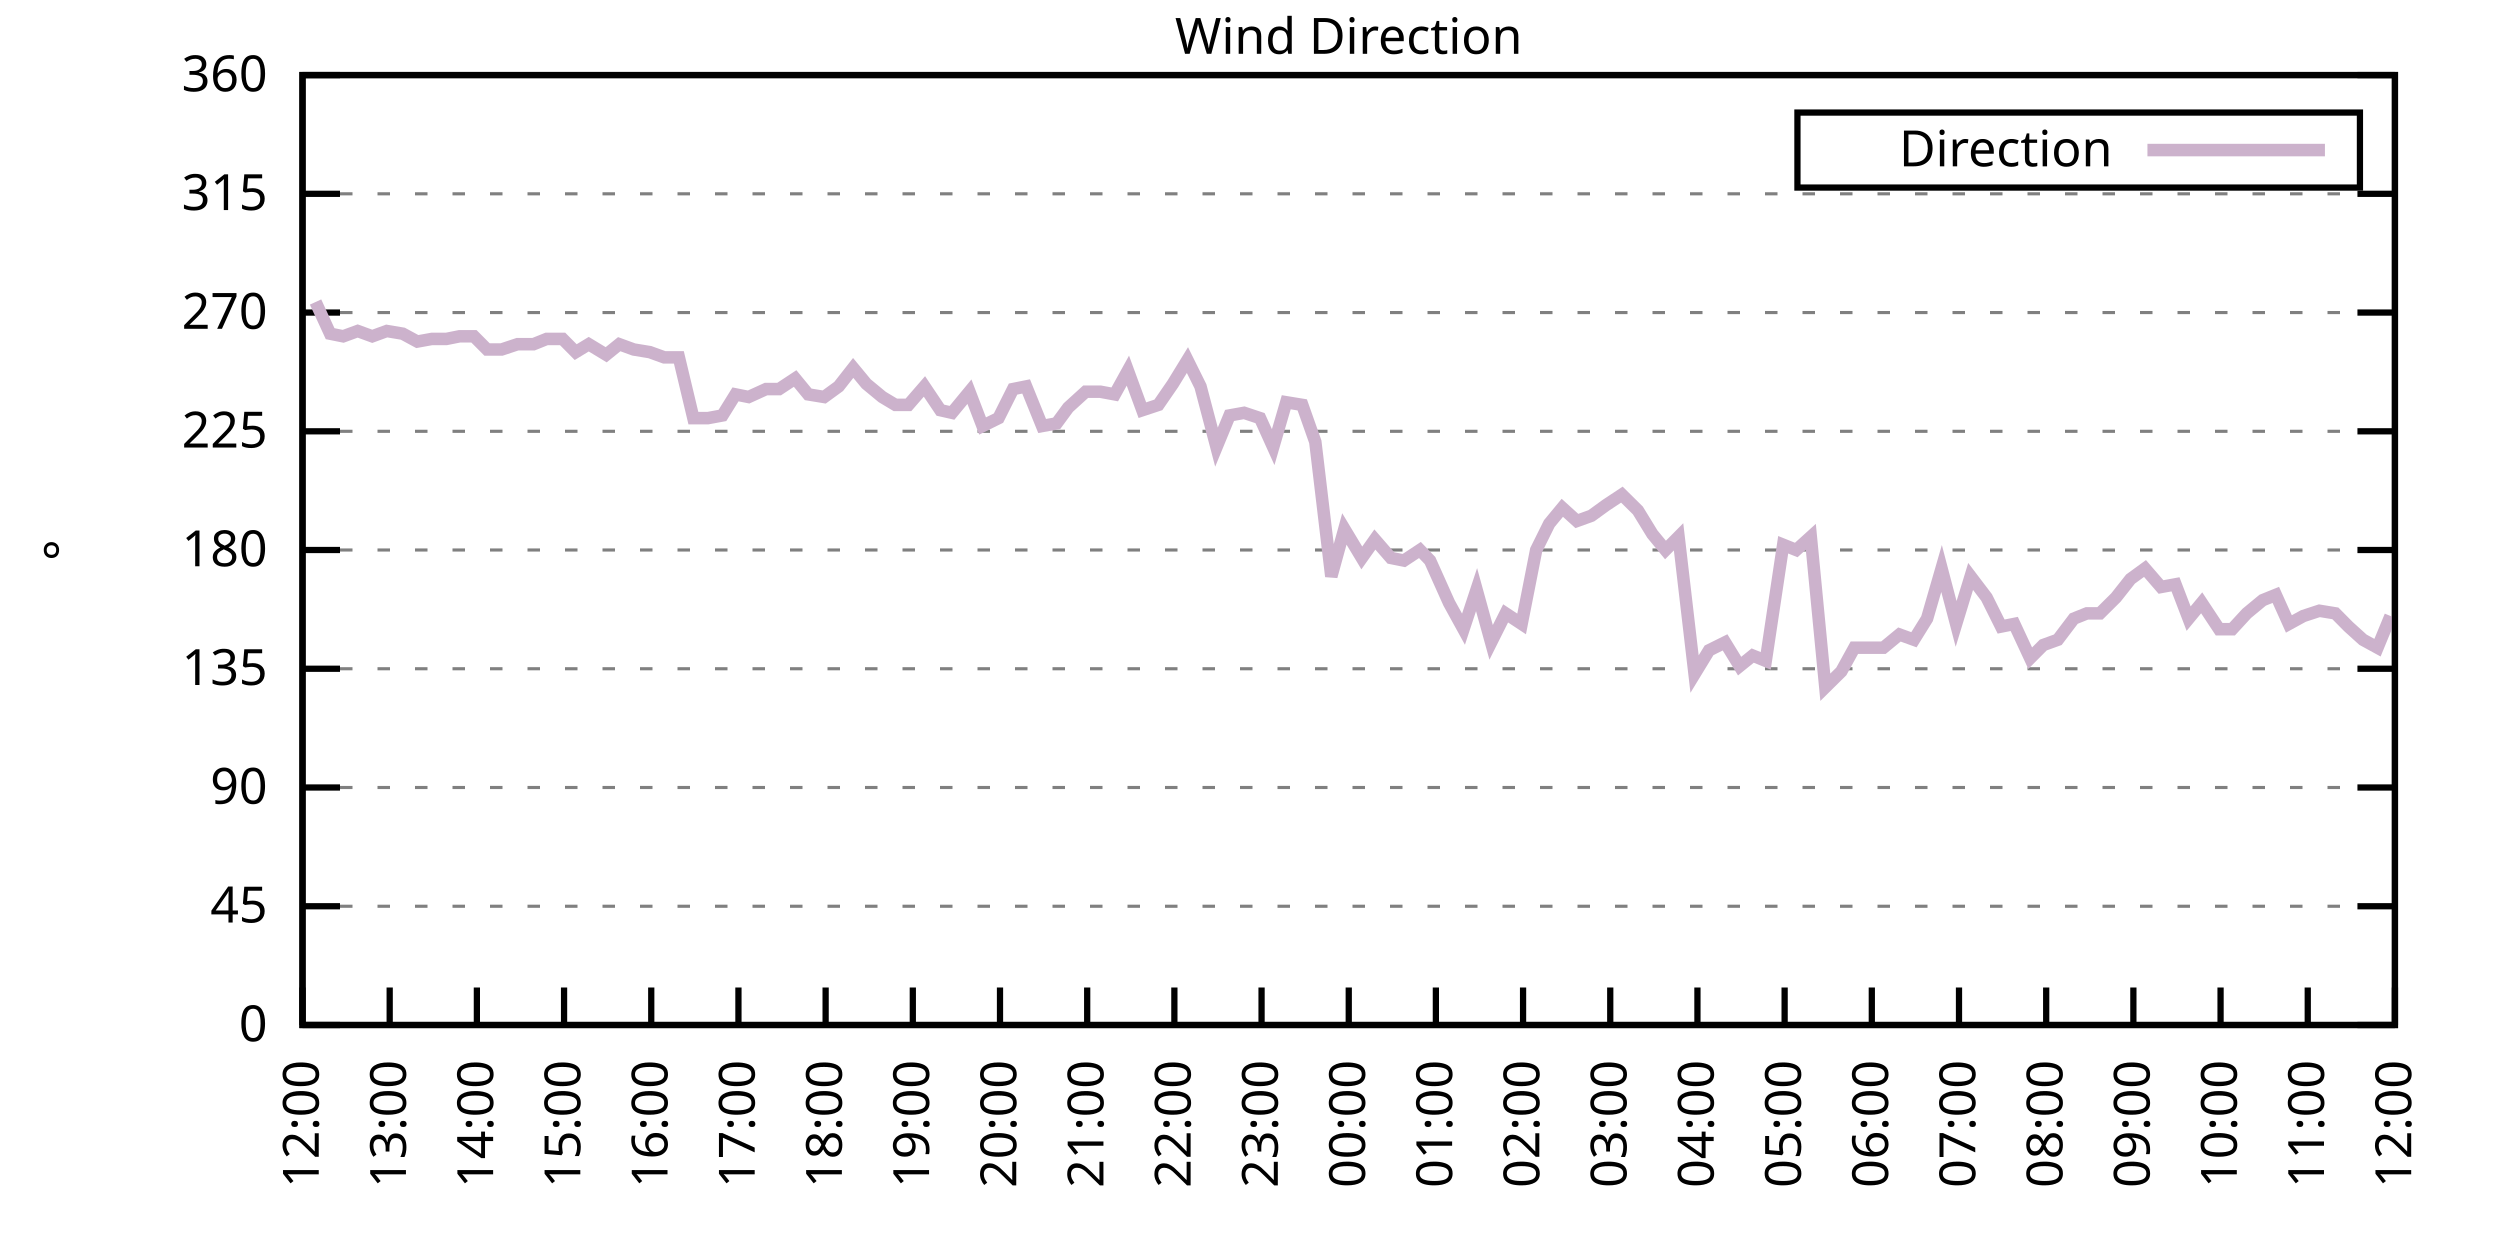
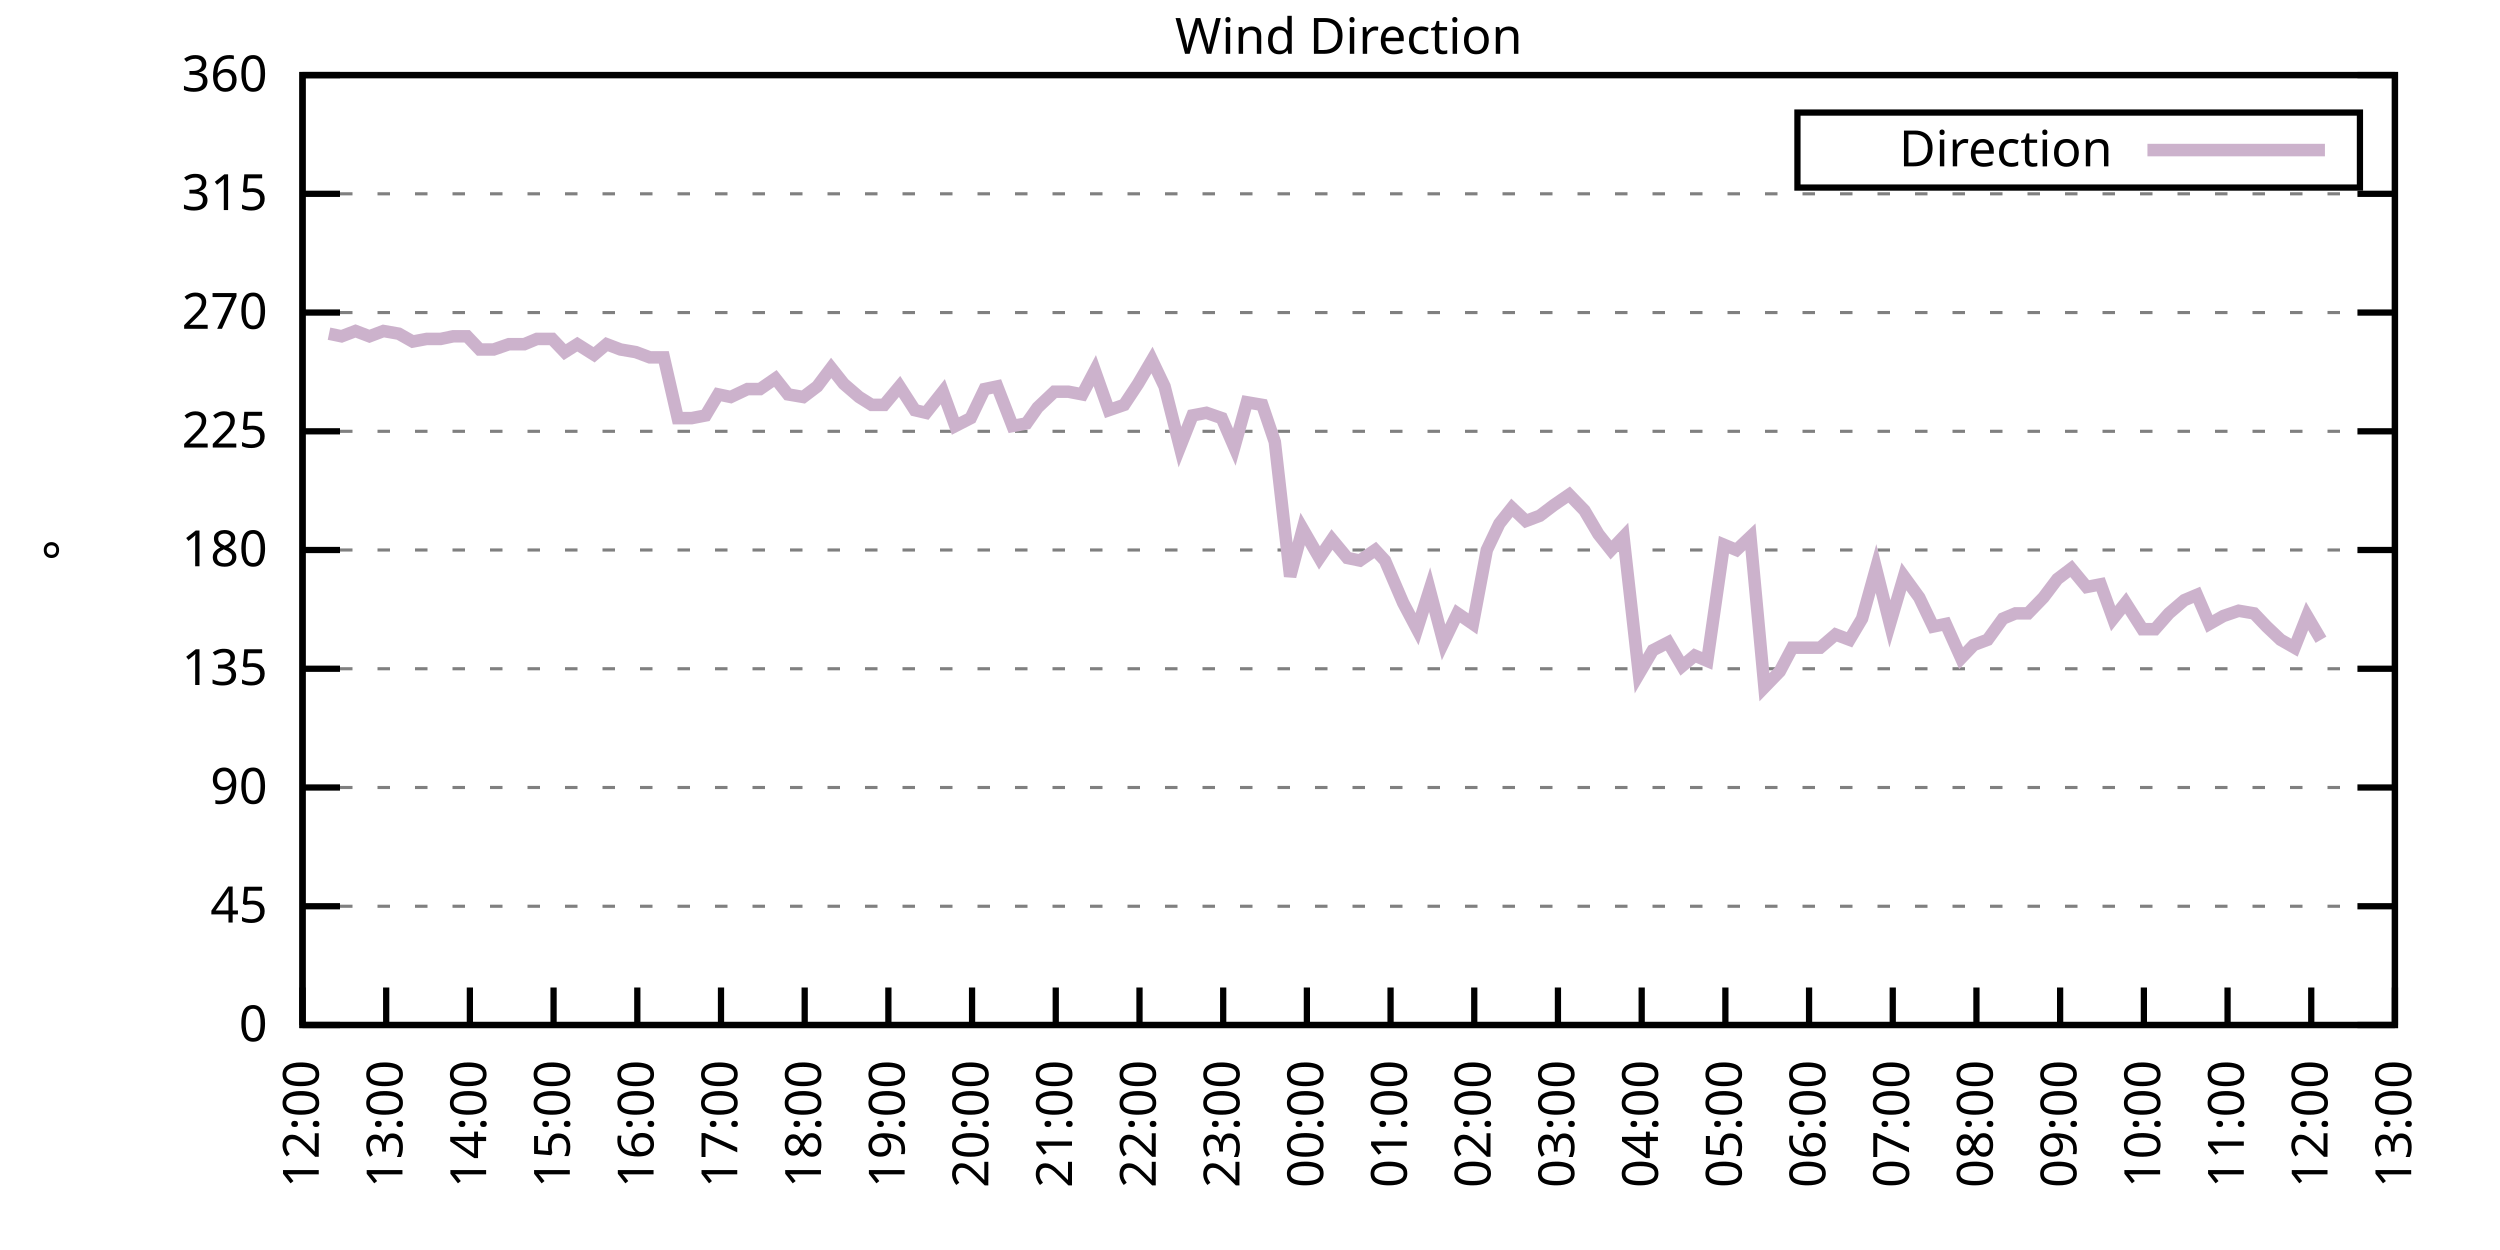
<svg xmlns="http://www.w3.org/2000/svg" xmlns:xlink="http://www.w3.org/1999/xlink" width="400" height="200" viewBox="0 0 400 200">
  <g id="gnuplot_canvas">
    <rect x="0" y="0" width="400" height="200" fill="none" />
    <defs>
      <circle id="gpDot" r="0.5" stroke-width="0.5" stroke="currentColor" />
      <path id="gpPt0" stroke-width="0.333" stroke="currentColor" d="M-1,0 h2 M0,-1 v2" />
      <path id="gpPt1" stroke-width="0.333" stroke="currentColor" d="M-1,-1 L1,1 M1,-1 L-1,1" />
      <path id="gpPt2" stroke-width="0.333" stroke="currentColor" d="M-1,0 L1,0 M0,-1 L0,1 M-1,-1 L1,1 M-1,1 L1,-1" />
      <rect id="gpPt3" stroke-width="0.333" stroke="currentColor" x="-1" y="-1" width="2" height="2" />
      <rect id="gpPt4" stroke-width="0.333" stroke="currentColor" fill="currentColor" x="-1" y="-1" width="2" height="2" />
      <circle id="gpPt5" stroke-width="0.333" stroke="currentColor" cx="0" cy="0" r="1" />
      <use xlink:href="#gpPt5" id="gpPt6" fill="currentColor" stroke="none" />
      <path id="gpPt7" stroke-width="0.333" stroke="currentColor" d="M0,-1.33 L-1.33,0.67 L1.33,0.67 z" />
      <use xlink:href="#gpPt7" id="gpPt8" fill="currentColor" stroke="none" />
      <use xlink:href="#gpPt7" id="gpPt9" stroke="currentColor" transform="rotate(180)" />
      <use xlink:href="#gpPt9" id="gpPt10" fill="currentColor" stroke="none" />
      <use xlink:href="#gpPt3" id="gpPt11" stroke="currentColor" transform="rotate(45)" />
      <use xlink:href="#gpPt11" id="gpPt12" fill="currentColor" stroke="none" />
      <path id="gpPt13" stroke-width="0.333" stroke="currentColor" d="M0,1.330 L1.265,0.411 L0.782,-1.067 L-0.782,-1.076 L-1.265,0.411 z" />
      <use xlink:href="#gpPt13" id="gpPt14" fill="currentColor" stroke="none" />
      <filter id="textbox" filterUnits="objectBoundingBox" x="0" y="0" height="1" width="1">
        <feFlood flood-color="white" flood-opacity="1" result="bgnd" />
        <feComposite in="SourceGraphic" in2="bgnd" operator="atop" />
      </filter>
      <filter id="greybox" filterUnits="objectBoundingBox" x="0" y="0" height="1" width="1">
        <feFlood flood-color="lightgrey" flood-opacity="1" result="grey" />
        <feComposite in="SourceGraphic" in2="grey" operator="atop" />
      </filter>
    </defs>
    <g fill="none" color="white" stroke="currentColor" stroke-width="1.00" stroke-linecap="butt" stroke-linejoin="miter">
</g>
    <g fill="none" color="black" stroke="currentColor" stroke-width="1.00" stroke-linecap="butt" stroke-linejoin="miter">
      <g stroke="none" shape-rendering="crispEdges">
        <polygon fill="rgb(255, 255, 255)" points="48.40,164.00 383.18,164.00 383.18,12.02 48.40,12.02 " />
      </g>
    </g>
    <g fill="none" color="black" stroke="currentColor" stroke-width="1.00" stroke-linecap="butt" stroke-linejoin="miter">
</g>
    <g fill="none" color="black" stroke="black" stroke-width="0.50" stroke-linecap="butt" stroke-linejoin="miter">
</g>
    <g fill="none" color="gray" stroke="currentColor" stroke-width="0.50" stroke-linecap="butt" stroke-linejoin="miter">
      <path stroke="gray" stroke-dasharray="2,4" class="gridline" d="M48.40,164.00 L383.19,164.00  " />
    </g>
    <g fill="none" color="gray" stroke="gray" stroke-width="1.00" stroke-linecap="butt" stroke-linejoin="miter">
</g>
    <g fill="none" color="black" stroke="currentColor" stroke-width="1.00" stroke-linecap="butt" stroke-linejoin="miter">
      <path stroke="black" d="M48.40,164.00 L54.40,164.00 M383.19,164.00 L377.19,164.00  " />
      <g transform="translate(42.80,166.60)" stroke="none" fill="black" font-family="Sans" font-size="8.00" text-anchor="end">
        <text>
          <tspan font-family="Sans"> 0</tspan>
        </text>
      </g>
    </g>
    <g fill="none" color="black" stroke="currentColor" stroke-width="1.00" stroke-linecap="butt" stroke-linejoin="miter">
</g>
    <g fill="none" color="black" stroke="black" stroke-width="0.50" stroke-linecap="butt" stroke-linejoin="miter">
</g>
    <g fill="none" color="gray" stroke="currentColor" stroke-width="0.50" stroke-linecap="butt" stroke-linejoin="miter">
      <path stroke="gray" stroke-dasharray="2,4" class="gridline" d="M48.40,145.00 L383.19,145.00  " />
    </g>
    <g fill="none" color="gray" stroke="gray" stroke-width="1.00" stroke-linecap="butt" stroke-linejoin="miter">
</g>
    <g fill="none" color="black" stroke="currentColor" stroke-width="1.00" stroke-linecap="butt" stroke-linejoin="miter">
      <path stroke="black" d="M48.40,145.00 L54.40,145.00 M383.19,145.00 L377.19,145.00  " />
      <g transform="translate(42.80,147.60)" stroke="none" fill="black" font-family="Sans" font-size="8.00" text-anchor="end">
        <text>
          <tspan font-family="Sans"> 45</tspan>
        </text>
      </g>
    </g>
    <g fill="none" color="black" stroke="currentColor" stroke-width="1.00" stroke-linecap="butt" stroke-linejoin="miter">
</g>
    <g fill="none" color="black" stroke="black" stroke-width="0.50" stroke-linecap="butt" stroke-linejoin="miter">
</g>
    <g fill="none" color="gray" stroke="currentColor" stroke-width="0.50" stroke-linecap="butt" stroke-linejoin="miter">
      <path stroke="gray" stroke-dasharray="2,4" class="gridline" d="M48.40,126.00 L383.19,126.00  " />
    </g>
    <g fill="none" color="gray" stroke="gray" stroke-width="1.00" stroke-linecap="butt" stroke-linejoin="miter">
</g>
    <g fill="none" color="black" stroke="currentColor" stroke-width="1.00" stroke-linecap="butt" stroke-linejoin="miter">
      <path stroke="black" d="M48.40,126.00 L54.40,126.00 M383.19,126.00 L377.19,126.00  " />
      <g transform="translate(42.80,128.60)" stroke="none" fill="black" font-family="Sans" font-size="8.00" text-anchor="end">
        <text>
          <tspan font-family="Sans"> 90</tspan>
        </text>
      </g>
    </g>
    <g fill="none" color="black" stroke="currentColor" stroke-width="1.00" stroke-linecap="butt" stroke-linejoin="miter">
</g>
    <g fill="none" color="black" stroke="black" stroke-width="0.50" stroke-linecap="butt" stroke-linejoin="miter">
</g>
    <g fill="none" color="gray" stroke="currentColor" stroke-width="0.50" stroke-linecap="butt" stroke-linejoin="miter">
      <path stroke="gray" stroke-dasharray="2,4" class="gridline" d="M48.40,107.00 L383.19,107.00  " />
    </g>
    <g fill="none" color="gray" stroke="gray" stroke-width="1.00" stroke-linecap="butt" stroke-linejoin="miter">
</g>
    <g fill="none" color="black" stroke="currentColor" stroke-width="1.00" stroke-linecap="butt" stroke-linejoin="miter">
      <path stroke="black" d="M48.40,107.00 L54.40,107.00 M383.19,107.00 L377.19,107.00  " />
      <g transform="translate(42.80,109.60)" stroke="none" fill="black" font-family="Sans" font-size="8.00" text-anchor="end">
        <text>
          <tspan font-family="Sans"> 135</tspan>
        </text>
      </g>
    </g>
    <g fill="none" color="black" stroke="currentColor" stroke-width="1.00" stroke-linecap="butt" stroke-linejoin="miter">
</g>
    <g fill="none" color="black" stroke="black" stroke-width="0.50" stroke-linecap="butt" stroke-linejoin="miter">
</g>
    <g fill="none" color="gray" stroke="currentColor" stroke-width="0.50" stroke-linecap="butt" stroke-linejoin="miter">
      <path stroke="gray" stroke-dasharray="2,4" class="gridline" d="M48.40,88.00 L383.19,88.00  " />
    </g>
    <g fill="none" color="gray" stroke="gray" stroke-width="1.00" stroke-linecap="butt" stroke-linejoin="miter">
</g>
    <g fill="none" color="black" stroke="currentColor" stroke-width="1.00" stroke-linecap="butt" stroke-linejoin="miter">
      <path stroke="black" d="M48.40,88.00 L54.40,88.00 M383.19,88.00 L377.19,88.00  " />
      <g transform="translate(42.80,90.60)" stroke="none" fill="black" font-family="Sans" font-size="8.00" text-anchor="end">
        <text>
          <tspan font-family="Sans"> 180</tspan>
        </text>
      </g>
    </g>
    <g fill="none" color="black" stroke="currentColor" stroke-width="1.00" stroke-linecap="butt" stroke-linejoin="miter">
</g>
    <g fill="none" color="black" stroke="black" stroke-width="0.50" stroke-linecap="butt" stroke-linejoin="miter">
</g>
    <g fill="none" color="gray" stroke="currentColor" stroke-width="0.50" stroke-linecap="butt" stroke-linejoin="miter">
      <path stroke="gray" stroke-dasharray="2,4" class="gridline" d="M48.40,69.01 L383.19,69.01  " />
    </g>
    <g fill="none" color="gray" stroke="gray" stroke-width="1.00" stroke-linecap="butt" stroke-linejoin="miter">
</g>
    <g fill="none" color="black" stroke="currentColor" stroke-width="1.00" stroke-linecap="butt" stroke-linejoin="miter">
      <path stroke="black" d="M48.40,69.01 L54.40,69.01 M383.19,69.01 L377.19,69.01  " />
      <g transform="translate(42.80,71.61)" stroke="none" fill="black" font-family="Sans" font-size="8.00" text-anchor="end">
        <text>
          <tspan font-family="Sans"> 225</tspan>
        </text>
      </g>
    </g>
    <g fill="none" color="black" stroke="currentColor" stroke-width="1.00" stroke-linecap="butt" stroke-linejoin="miter">
</g>
    <g fill="none" color="black" stroke="black" stroke-width="0.50" stroke-linecap="butt" stroke-linejoin="miter">
</g>
    <g fill="none" color="gray" stroke="currentColor" stroke-width="0.50" stroke-linecap="butt" stroke-linejoin="miter">
      <path stroke="gray" stroke-dasharray="2,4" class="gridline" d="M48.40,50.01 L383.19,50.01  " />
    </g>
    <g fill="none" color="gray" stroke="gray" stroke-width="1.00" stroke-linecap="butt" stroke-linejoin="miter">
</g>
    <g fill="none" color="black" stroke="currentColor" stroke-width="1.00" stroke-linecap="butt" stroke-linejoin="miter">
      <path stroke="black" d="M48.40,50.01 L54.40,50.01 M383.19,50.01 L377.19,50.01  " />
      <g transform="translate(42.80,52.61)" stroke="none" fill="black" font-family="Sans" font-size="8.00" text-anchor="end">
        <text>
          <tspan font-family="Sans"> 270</tspan>
        </text>
      </g>
    </g>
    <g fill="none" color="black" stroke="currentColor" stroke-width="1.00" stroke-linecap="butt" stroke-linejoin="miter">
</g>
    <g fill="none" color="black" stroke="black" stroke-width="0.50" stroke-linecap="butt" stroke-linejoin="miter">
</g>
    <g fill="none" color="gray" stroke="currentColor" stroke-width="0.50" stroke-linecap="butt" stroke-linejoin="miter">
      <path stroke="gray" stroke-dasharray="2,4" class="gridline" d="M48.40,31.01 L383.19,31.01  " />
    </g>
    <g fill="none" color="gray" stroke="gray" stroke-width="1.00" stroke-linecap="butt" stroke-linejoin="miter">
</g>
    <g fill="none" color="black" stroke="currentColor" stroke-width="1.00" stroke-linecap="butt" stroke-linejoin="miter">
      <path stroke="black" d="M48.40,31.01 L54.40,31.01 M383.19,31.01 L377.19,31.01  " />
      <g transform="translate(42.80,33.61)" stroke="none" fill="black" font-family="Sans" font-size="8.00" text-anchor="end">
        <text>
          <tspan font-family="Sans"> 315</tspan>
        </text>
      </g>
    </g>
    <g fill="none" color="black" stroke="currentColor" stroke-width="1.00" stroke-linecap="butt" stroke-linejoin="miter">
</g>
    <g fill="none" color="black" stroke="black" stroke-width="0.50" stroke-linecap="butt" stroke-linejoin="miter">
</g>
    <g fill="none" color="gray" stroke="currentColor" stroke-width="0.50" stroke-linecap="butt" stroke-linejoin="miter">
      <path stroke="gray" stroke-dasharray="2,4" class="gridline" d="M48.40,12.01 L383.19,12.01  " />
    </g>
    <g fill="none" color="gray" stroke="gray" stroke-width="1.00" stroke-linecap="butt" stroke-linejoin="miter">
</g>
    <g fill="none" color="black" stroke="currentColor" stroke-width="1.00" stroke-linecap="butt" stroke-linejoin="miter">
      <path stroke="black" d="M48.40,12.01 L54.40,12.01 M383.19,12.01 L377.19,12.01  " />
      <g transform="translate(42.80,14.61)" stroke="none" fill="black" font-family="Sans" font-size="8.00" text-anchor="end">
        <text>
          <tspan font-family="Sans"> 360</tspan>
        </text>
      </g>
    </g>
    <g fill="none" color="black" stroke="currentColor" stroke-width="1.00" stroke-linecap="butt" stroke-linejoin="miter">
      <path stroke="black" d="M48.40,164.00 L48.40,158.00  " />
      <g transform="translate(51.00,169.60) rotate(270.00)" stroke="none" fill="black" font-family="Sans" font-size="8.00" text-anchor="end">
        <text>
          <tspan font-family="Sans">12:00</tspan>
        </text>
      </g>
    </g>
    <g fill="none" color="black" stroke="currentColor" stroke-width="1.00" stroke-linecap="butt" stroke-linejoin="miter">
-       <path stroke="black" d="M62.35,164.00 L62.35,158.00  " />
-       <g transform="translate(64.95,169.60) rotate(270.00)" stroke="none" fill="black" font-family="Sans" font-size="8.00" text-anchor="end">
+       <path stroke="black" d="M61.79,164.00 L61.79,158.00  " />
+       <g transform="translate(64.39,169.60) rotate(270.00)" stroke="none" fill="black" font-family="Sans" font-size="8.00" text-anchor="end">
        <text>
          <tspan font-family="Sans">13:00</tspan>
        </text>
      </g>
    </g>
    <g fill="none" color="black" stroke="currentColor" stroke-width="1.00" stroke-linecap="butt" stroke-linejoin="miter">
-       <path stroke="black" d="M76.30,164.00 L76.30,158.00  " />
-       <g transform="translate(78.90,169.60) rotate(270.00)" stroke="none" fill="black" font-family="Sans" font-size="8.00" text-anchor="end">
+       <path stroke="black" d="M75.18,164.00 L75.18,158.00  " />
+       <g transform="translate(77.78,169.60) rotate(270.00)" stroke="none" fill="black" font-family="Sans" font-size="8.00" text-anchor="end">
        <text>
          <tspan font-family="Sans">14:00</tspan>
        </text>
      </g>
    </g>
    <g fill="none" color="black" stroke="currentColor" stroke-width="1.00" stroke-linecap="butt" stroke-linejoin="miter">
-       <path stroke="black" d="M90.25,164.00 L90.25,158.00  " />
-       <g transform="translate(92.85,169.60) rotate(270.00)" stroke="none" fill="black" font-family="Sans" font-size="8.00" text-anchor="end">
+       <path stroke="black" d="M88.57,164.00 L88.57,158.00  " />
+       <g transform="translate(91.17,169.60) rotate(270.00)" stroke="none" fill="black" font-family="Sans" font-size="8.00" text-anchor="end">
        <text>
          <tspan font-family="Sans">15:00</tspan>
        </text>
      </g>
    </g>
    <g fill="none" color="black" stroke="currentColor" stroke-width="1.00" stroke-linecap="butt" stroke-linejoin="miter">
-       <path stroke="black" d="M104.20,164.00 L104.20,158.00  " />
-       <g transform="translate(106.80,169.60) rotate(270.00)" stroke="none" fill="black" font-family="Sans" font-size="8.00" text-anchor="end">
+       <path stroke="black" d="M101.97,164.00 L101.97,158.00  " />
+       <g transform="translate(104.57,169.60) rotate(270.00)" stroke="none" fill="black" font-family="Sans" font-size="8.00" text-anchor="end">
        <text>
          <tspan font-family="Sans">16:00</tspan>
        </text>
      </g>
    </g>
    <g fill="none" color="black" stroke="currentColor" stroke-width="1.00" stroke-linecap="butt" stroke-linejoin="miter">
-       <path stroke="black" d="M118.15,164.00 L118.15,158.00  " />
-       <g transform="translate(120.75,169.60) rotate(270.00)" stroke="none" fill="black" font-family="Sans" font-size="8.00" text-anchor="end">
+       <path stroke="black" d="M115.36,164.00 L115.36,158.00  " />
+       <g transform="translate(117.96,169.60) rotate(270.00)" stroke="none" fill="black" font-family="Sans" font-size="8.00" text-anchor="end">
        <text>
          <tspan font-family="Sans">17:00</tspan>
        </text>
      </g>
    </g>
    <g fill="none" color="black" stroke="currentColor" stroke-width="1.00" stroke-linecap="butt" stroke-linejoin="miter">
-       <path stroke="black" d="M132.10,164.00 L132.10,158.00  " />
-       <g transform="translate(134.70,169.60) rotate(270.00)" stroke="none" fill="black" font-family="Sans" font-size="8.00" text-anchor="end">
+       <path stroke="black" d="M128.75,164.00 L128.75,158.00  " />
+       <g transform="translate(131.35,169.60) rotate(270.00)" stroke="none" fill="black" font-family="Sans" font-size="8.00" text-anchor="end">
        <text>
          <tspan font-family="Sans">18:00</tspan>
        </text>
      </g>
    </g>
    <g fill="none" color="black" stroke="currentColor" stroke-width="1.00" stroke-linecap="butt" stroke-linejoin="miter">
-       <path stroke="black" d="M146.05,164.00 L146.05,158.00  " />
-       <g transform="translate(148.65,169.60) rotate(270.00)" stroke="none" fill="black" font-family="Sans" font-size="8.00" text-anchor="end">
+       <path stroke="black" d="M142.14,164.00 L142.14,158.00  " />
+       <g transform="translate(144.74,169.60) rotate(270.00)" stroke="none" fill="black" font-family="Sans" font-size="8.00" text-anchor="end">
        <text>
          <tspan font-family="Sans">19:00</tspan>
        </text>
      </g>
    </g>
    <g fill="none" color="black" stroke="currentColor" stroke-width="1.00" stroke-linecap="butt" stroke-linejoin="miter">
-       <path stroke="black" d="M160.00,164.00 L160.00,158.00  " />
-       <g transform="translate(162.60,169.60) rotate(270.00)" stroke="none" fill="black" font-family="Sans" font-size="8.00" text-anchor="end">
+       <path stroke="black" d="M155.53,164.00 L155.53,158.00  " />
+       <g transform="translate(158.13,169.60) rotate(270.00)" stroke="none" fill="black" font-family="Sans" font-size="8.00" text-anchor="end">
        <text>
          <tspan font-family="Sans">20:00</tspan>
        </text>
      </g>
    </g>
    <g fill="none" color="black" stroke="currentColor" stroke-width="1.00" stroke-linecap="butt" stroke-linejoin="miter">
-       <path stroke="black" d="M173.95,164.00 L173.95,158.00  " />
-       <g transform="translate(176.55,169.60) rotate(270.00)" stroke="none" fill="black" font-family="Sans" font-size="8.00" text-anchor="end">
+       <path stroke="black" d="M168.92,164.00 L168.92,158.00  " />
+       <g transform="translate(171.52,169.60) rotate(270.00)" stroke="none" fill="black" font-family="Sans" font-size="8.00" text-anchor="end">
        <text>
          <tspan font-family="Sans">21:00</tspan>
        </text>
      </g>
    </g>
    <g fill="none" color="black" stroke="currentColor" stroke-width="1.00" stroke-linecap="butt" stroke-linejoin="miter">
-       <path stroke="black" d="M187.90,164.00 L187.90,158.00  " />
-       <g transform="translate(190.50,169.60) rotate(270.00)" stroke="none" fill="black" font-family="Sans" font-size="8.00" text-anchor="end">
+       <path stroke="black" d="M182.32,164.00 L182.32,158.00  " />
+       <g transform="translate(184.92,169.60) rotate(270.00)" stroke="none" fill="black" font-family="Sans" font-size="8.00" text-anchor="end">
        <text>
          <tspan font-family="Sans">22:00</tspan>
        </text>
      </g>
    </g>
    <g fill="none" color="black" stroke="currentColor" stroke-width="1.00" stroke-linecap="butt" stroke-linejoin="miter">
-       <path stroke="black" d="M201.85,164.00 L201.85,158.00  " />
-       <g transform="translate(204.45,169.60) rotate(270.00)" stroke="none" fill="black" font-family="Sans" font-size="8.00" text-anchor="end">
+       <path stroke="black" d="M195.71,164.00 L195.71,158.00  " />
+       <g transform="translate(198.31,169.60) rotate(270.00)" stroke="none" fill="black" font-family="Sans" font-size="8.00" text-anchor="end">
        <text>
          <tspan font-family="Sans">23:00</tspan>
        </text>
      </g>
    </g>
    <g fill="none" color="black" stroke="currentColor" stroke-width="1.00" stroke-linecap="butt" stroke-linejoin="miter">
-       <path stroke="black" d="M215.80,164.00 L215.80,158.00  " />
-       <g transform="translate(218.40,169.60) rotate(270.00)" stroke="none" fill="black" font-family="Sans" font-size="8.00" text-anchor="end">
+       <path stroke="black" d="M209.10,164.00 L209.10,158.00  " />
+       <g transform="translate(211.70,169.60) rotate(270.00)" stroke="none" fill="black" font-family="Sans" font-size="8.00" text-anchor="end">
        <text>
          <tspan font-family="Sans">00:00</tspan>
        </text>
      </g>
    </g>
    <g fill="none" color="black" stroke="currentColor" stroke-width="1.00" stroke-linecap="butt" stroke-linejoin="miter">
-       <path stroke="black" d="M229.74,164.00 L229.74,158.00  " />
-       <g transform="translate(232.34,169.60) rotate(270.00)" stroke="none" fill="black" font-family="Sans" font-size="8.00" text-anchor="end">
+       <path stroke="black" d="M222.49,164.00 L222.49,158.00  " />
+       <g transform="translate(225.09,169.60) rotate(270.00)" stroke="none" fill="black" font-family="Sans" font-size="8.00" text-anchor="end">
        <text>
          <tspan font-family="Sans">01:00</tspan>
        </text>
      </g>
    </g>
    <g fill="none" color="black" stroke="currentColor" stroke-width="1.00" stroke-linecap="butt" stroke-linejoin="miter">
-       <path stroke="black" d="M243.69,164.00 L243.69,158.00  " />
-       <g transform="translate(246.29,169.60) rotate(270.00)" stroke="none" fill="black" font-family="Sans" font-size="8.00" text-anchor="end">
+       <path stroke="black" d="M235.88,164.00 L235.88,158.00  " />
+       <g transform="translate(238.48,169.60) rotate(270.00)" stroke="none" fill="black" font-family="Sans" font-size="8.00" text-anchor="end">
        <text>
          <tspan font-family="Sans">02:00</tspan>
        </text>
      </g>
    </g>
    <g fill="none" color="black" stroke="currentColor" stroke-width="1.00" stroke-linecap="butt" stroke-linejoin="miter">
-       <path stroke="black" d="M257.64,164.00 L257.64,158.00  " />
-       <g transform="translate(260.24,169.60) rotate(270.00)" stroke="none" fill="black" font-family="Sans" font-size="8.00" text-anchor="end">
+       <path stroke="black" d="M249.27,164.00 L249.27,158.00  " />
+       <g transform="translate(251.87,169.60) rotate(270.00)" stroke="none" fill="black" font-family="Sans" font-size="8.00" text-anchor="end">
        <text>
          <tspan font-family="Sans">03:00</tspan>
        </text>
      </g>
    </g>
    <g fill="none" color="black" stroke="currentColor" stroke-width="1.00" stroke-linecap="butt" stroke-linejoin="miter">
-       <path stroke="black" d="M271.59,164.00 L271.59,158.00  " />
-       <g transform="translate(274.19,169.60) rotate(270.00)" stroke="none" fill="black" font-family="Sans" font-size="8.00" text-anchor="end">
+       <path stroke="black" d="M262.67,164.00 L262.67,158.00  " />
+       <g transform="translate(265.27,169.60) rotate(270.00)" stroke="none" fill="black" font-family="Sans" font-size="8.00" text-anchor="end">
        <text>
          <tspan font-family="Sans">04:00</tspan>
        </text>
      </g>
    </g>
    <g fill="none" color="black" stroke="currentColor" stroke-width="1.00" stroke-linecap="butt" stroke-linejoin="miter">
-       <path stroke="black" d="M285.54,164.00 L285.54,158.00  " />
-       <g transform="translate(288.14,169.60) rotate(270.00)" stroke="none" fill="black" font-family="Sans" font-size="8.00" text-anchor="end">
+       <path stroke="black" d="M276.06,164.00 L276.06,158.00  " />
+       <g transform="translate(278.66,169.60) rotate(270.00)" stroke="none" fill="black" font-family="Sans" font-size="8.00" text-anchor="end">
        <text>
          <tspan font-family="Sans">05:00</tspan>
        </text>
      </g>
    </g>
    <g fill="none" color="black" stroke="currentColor" stroke-width="1.00" stroke-linecap="butt" stroke-linejoin="miter">
-       <path stroke="black" d="M299.49,164.00 L299.49,158.00  " />
-       <g transform="translate(302.09,169.60) rotate(270.00)" stroke="none" fill="black" font-family="Sans" font-size="8.00" text-anchor="end">
+       <path stroke="black" d="M289.45,164.00 L289.45,158.00  " />
+       <g transform="translate(292.05,169.60) rotate(270.00)" stroke="none" fill="black" font-family="Sans" font-size="8.00" text-anchor="end">
        <text>
          <tspan font-family="Sans">06:00</tspan>
        </text>
      </g>
    </g>
    <g fill="none" color="black" stroke="currentColor" stroke-width="1.00" stroke-linecap="butt" stroke-linejoin="miter">
-       <path stroke="black" d="M313.44,164.00 L313.44,158.00  " />
-       <g transform="translate(316.04,169.60) rotate(270.00)" stroke="none" fill="black" font-family="Sans" font-size="8.00" text-anchor="end">
+       <path stroke="black" d="M302.84,164.00 L302.84,158.00  " />
+       <g transform="translate(305.44,169.60) rotate(270.00)" stroke="none" fill="black" font-family="Sans" font-size="8.00" text-anchor="end">
        <text>
          <tspan font-family="Sans">07:00</tspan>
        </text>
      </g>
    </g>
    <g fill="none" color="black" stroke="currentColor" stroke-width="1.00" stroke-linecap="butt" stroke-linejoin="miter">
-       <path stroke="black" d="M327.39,164.00 L327.39,158.00  " />
-       <g transform="translate(329.99,169.60) rotate(270.00)" stroke="none" fill="black" font-family="Sans" font-size="8.00" text-anchor="end">
+       <path stroke="black" d="M316.23,164.00 L316.23,158.00  " />
+       <g transform="translate(318.83,169.60) rotate(270.00)" stroke="none" fill="black" font-family="Sans" font-size="8.00" text-anchor="end">
        <text>
          <tspan font-family="Sans">08:00</tspan>
        </text>
      </g>
    </g>
    <g fill="none" color="black" stroke="currentColor" stroke-width="1.00" stroke-linecap="butt" stroke-linejoin="miter">
-       <path stroke="black" d="M341.34,164.00 L341.34,158.00  " />
-       <g transform="translate(343.94,169.60) rotate(270.00)" stroke="none" fill="black" font-family="Sans" font-size="8.00" text-anchor="end">
+       <path stroke="black" d="M329.62,164.00 L329.62,158.00  " />
+       <g transform="translate(332.22,169.60) rotate(270.00)" stroke="none" fill="black" font-family="Sans" font-size="8.00" text-anchor="end">
        <text>
          <tspan font-family="Sans">09:00</tspan>
        </text>
      </g>
    </g>
    <g fill="none" color="black" stroke="currentColor" stroke-width="1.00" stroke-linecap="butt" stroke-linejoin="miter">
-       <path stroke="black" d="M355.29,164.00 L355.29,158.00  " />
-       <g transform="translate(357.89,169.60) rotate(270.00)" stroke="none" fill="black" font-family="Sans" font-size="8.00" text-anchor="end">
+       <path stroke="black" d="M343.02,164.00 L343.02,158.00  " />
+       <g transform="translate(345.62,169.60) rotate(270.00)" stroke="none" fill="black" font-family="Sans" font-size="8.00" text-anchor="end">
        <text>
          <tspan font-family="Sans">10:00</tspan>
        </text>
      </g>
    </g>
    <g fill="none" color="black" stroke="currentColor" stroke-width="1.00" stroke-linecap="butt" stroke-linejoin="miter">
-       <path stroke="black" d="M369.24,164.00 L369.24,158.00  " />
-       <g transform="translate(371.84,169.60) rotate(270.00)" stroke="none" fill="black" font-family="Sans" font-size="8.00" text-anchor="end">
+       <path stroke="black" d="M356.41,164.00 L356.41,158.00  " />
+       <g transform="translate(359.01,169.60) rotate(270.00)" stroke="none" fill="black" font-family="Sans" font-size="8.00" text-anchor="end">
        <text>
          <tspan font-family="Sans">11:00</tspan>
+         </text>
+       </g>
+     </g>
+     <g fill="none" color="black" stroke="currentColor" stroke-width="1.00" stroke-linecap="butt" stroke-linejoin="miter">
+       <path stroke="black" d="M369.80,164.00 L369.80,158.00  " />
+       <g transform="translate(372.40,169.60) rotate(270.00)" stroke="none" fill="black" font-family="Sans" font-size="8.00" text-anchor="end">
+         <text>
+           <tspan font-family="Sans">12:00</tspan>
        </text>
      </g>
    </g>
    <g fill="none" color="black" stroke="currentColor" stroke-width="1.00" stroke-linecap="butt" stroke-linejoin="miter">
      <path stroke="black" d="M383.19,164.00 L383.19,158.00  " />
      <g transform="translate(385.79,169.60) rotate(270.00)" stroke="none" fill="black" font-family="Sans" font-size="8.00" text-anchor="end">
        <text>
-           <tspan font-family="Sans">12:00</tspan>
+           <tspan font-family="Sans">13:00</tspan>
        </text>
      </g>
    </g>
    <g fill="none" color="black" stroke="currentColor" stroke-width="1.00" stroke-linecap="butt" stroke-linejoin="miter">
</g>
    <g fill="none" color="black" stroke="currentColor" stroke-width="1.00" stroke-linecap="butt" stroke-linejoin="miter">
      <path stroke="black" d="M48.40,12.01 L48.40,164.00 L383.19,164.00 L383.19,12.01 L48.40,12.01 Z  " />
    </g>
    <g fill="none" color="black" stroke="currentColor" stroke-width="1.00" stroke-linecap="butt" stroke-linejoin="miter">
</g>
    <g fill="none" color="black" stroke="currentColor" stroke-width="1.00" stroke-linecap="butt" stroke-linejoin="miter">
      <path stroke="black" d="M287.59,30.01 L287.59,18.01 L377.59,18.01 L377.59,30.01 L287.59,30.01 Z  " />
    </g>
    <g id="Wind_direction_plot_1">
      <g fill="none" color="white" stroke="black" stroke-width="2.00" stroke-linecap="butt" stroke-linejoin="miter">
</g>
      <g fill="none" color="black" stroke="currentColor" stroke-width="2.00" stroke-linecap="butt" stroke-linejoin="miter">
        <g transform="translate(337.99,26.61)" stroke="none" fill="black" font-family="Sans" font-size="8.00" text-anchor="end">
          <text>
            <tspan font-family="Sans">Direction</tspan>
          </text>
        </g>
      </g>
      <g fill="none" color="black" stroke="currentColor" stroke-width="2.00" stroke-linecap="butt" stroke-linejoin="miter">
-         <path stroke="rgb(204, 178, 204)" d="M343.59,24.01 L371.99,24.01 M50.49,48.32 L52.82,53.39 L54.91,53.81 L57.23,52.96 L59.56,53.81 L61.88,52.96   L64.44,53.39 L66.77,54.65 L69.09,54.23 L71.42,54.23 L73.51,53.81 L75.83,53.81 L77.93,55.92 L80.25,55.92   L82.81,55.07 L85.37,55.07 L87.46,54.23 L90.02,54.23 L92.11,56.34 L94.20,55.07 L96.99,56.76 L99.08,55.07   L101.41,55.92 L103.97,56.34 L106.29,57.18 L108.62,57.18 L110.94,66.90 L113.27,66.90 L115.59,66.47 L117.68,63.10   L119.78,63.52 L122.57,62.25 L124.66,62.25 L127.22,60.56 L129.31,63.10 L131.87,63.52 L134.19,61.83 L136.51,58.87   L138.61,61.41 L141.16,63.52 L143.26,64.78 L145.35,64.78 L147.91,61.83 L150.46,65.63 L152.32,66.05 L155.11,62.67   L157.21,68.16 L159.76,66.90 L162.09,62.25 L164.18,61.83 L166.74,68.16 L169.06,67.74 L170.92,65.21 L173.71,62.67   L176.04,62.67 L178.36,63.10 L180.46,59.30 L182.78,65.63 L185.34,64.78 L187.66,61.41 L189.99,57.61 L192.08,61.83   L194.64,71.54 L196.73,66.47 L199.06,66.05 L201.61,66.90 L203.71,71.54 L205.80,64.36 L208.36,64.78 L210.45,70.70   L213.01,92.23 L215.10,84.63 L217.89,89.27 L219.98,86.32 L222.54,89.27 L224.63,89.69 L227.19,88.00 L228.81,89.69   L231.84,96.45 L234.16,100.67 L236.25,94.34 L238.58,102.78 L240.90,98.14 L243.46,99.83 L245.79,88.00 L247.88,83.78   L249.97,81.25 L252.30,83.36 L254.62,82.52 L256.95,80.83 L259.50,79.14 L262.06,81.67 L264.39,85.47 L266.48,88.00   L268.57,85.89 L271.13,107.85 L273.45,104.05 L276.01,102.78 L278.34,106.58 L280.43,104.89 L282.52,105.74 L285.31,87.16   L287.40,88.00 L289.73,85.89 L292.05,109.96 L294.61,107.43 L296.70,103.63 L299.26,103.63 L301.35,103.63 L303.91,101.52   L306.23,102.36 L308.33,98.98 L310.65,90.96 L312.98,99.83 L315.30,92.23 L317.86,95.60 L320.18,100.25 L322.28,99.83   L324.83,105.31 L326.93,103.20 L329.25,102.36 L331.81,98.98 L333.90,98.14 L335.99,98.14 L338.55,95.60 L340.88,92.65   L343.20,90.96 L345.76,93.92 L348.08,93.49 L350.18,98.98 L352.27,96.45 L355.06,100.67 L357.15,100.67 L359.48,98.14   L362.03,96.03 L364.13,95.18 L366.22,99.83 L368.54,98.56 L371.10,97.72 L373.66,98.14 L375.75,100.25 L378.08,102.36   L380.40,103.63 L382.49,98.56  " />
+         <path stroke="rgb(204, 178, 204)" d="M343.59,24.01 L371.99,24.01 M52.64,53.39 L54.65,53.81 L56.88,52.96 L59.11,53.81 L61.35,52.96 L63.80,53.39   L66.03,54.65 L68.26,54.23 L70.50,54.23 L72.50,53.81 L74.74,53.81 L76.75,55.92 L78.98,55.92 L81.43,55.07   L83.89,55.07 L85.90,54.23 L88.35,54.23 L90.36,56.34 L92.37,55.07 L95.05,56.76 L97.06,55.07 L99.29,55.92   L101.74,56.34 L103.98,57.18 L106.21,57.18 L108.44,66.90 L110.67,66.90 L112.90,66.47 L114.91,63.10 L116.92,63.52   L119.60,62.25 L121.61,62.25 L124.06,60.56 L126.07,63.10 L128.53,63.52 L130.76,61.83 L132.99,58.87 L135.00,61.41   L137.45,63.52 L139.46,64.78 L141.47,64.78 L143.93,61.83 L146.38,65.63 L148.17,66.05 L150.85,62.67 L152.85,68.16   L155.31,66.90 L157.54,62.25 L159.55,61.83 L162.01,68.16 L164.24,67.74 L166.02,65.21 L168.70,62.67 L170.93,62.67   L173.17,63.10 L175.17,59.30 L177.41,65.63 L179.86,64.78 L182.09,61.41 L184.32,57.61 L186.33,61.83 L188.79,71.54   L190.80,66.47 L193.03,66.05 L195.48,66.90 L197.49,71.54 L199.50,64.36 L201.96,64.78 L203.97,70.70 L206.42,92.23   L208.43,84.63 L211.11,89.27 L213.12,86.32 L215.57,89.27 L217.58,89.69 L220.04,88.00 L221.60,89.69 L224.50,96.45   L226.73,100.67 L228.74,94.34 L230.97,102.78 L233.20,98.14 L235.66,99.83 L237.89,88.00 L239.90,83.78 L241.91,81.25   L244.14,83.36 L246.37,82.52 L248.60,80.83 L251.06,79.14 L253.51,81.67 L255.75,85.47 L257.76,88.00 L259.76,85.89   L262.22,107.85 L264.45,104.05 L266.91,102.78 L269.14,106.58 L271.15,104.89 L273.16,105.74 L275.83,87.16 L277.84,88.00   L280.07,85.89 L282.31,109.96 L284.76,107.43 L286.77,103.63 L289.23,103.63 L291.23,103.63 L293.69,101.52 L295.92,102.36   L297.93,98.98 L300.16,90.96 L302.39,99.83 L304.63,92.23 L307.08,95.60 L309.31,100.25 L311.32,99.83 L313.78,105.31   L315.79,103.20 L318.02,102.36 L320.47,98.98 L322.48,98.14 L324.49,98.14 L326.95,95.60 L329.18,92.65 L331.41,90.96   L333.86,93.92 L336.10,93.49 L338.10,98.98 L340.11,96.45 L342.79,100.67 L344.80,100.67 L347.03,98.14 L349.49,96.03   L351.50,95.18 L353.51,99.83 L355.74,98.56 L358.19,97.72 L360.65,98.14 L362.66,100.25 L364.89,102.36 L367.12,103.63   L369.13,98.56 L371.36,102.36  " />
      </g>
    </g>
    <g fill="none" color="black" stroke="currentColor" stroke-width="2.00" stroke-linecap="butt" stroke-linejoin="miter">
</g>
    <g fill="none" color="black" stroke="black" stroke-width="1.00" stroke-linecap="butt" stroke-linejoin="miter">
</g>
    <g fill="none" color="black" stroke="currentColor" stroke-width="1.00" stroke-linecap="butt" stroke-linejoin="miter">
      <path stroke="black" d="M48.40,12.01 L48.40,164.00 L383.19,164.00 L383.19,12.01 L48.40,12.01 Z  " />
      <g transform="translate(12.80,88.01) rotate(270.00)" stroke="none" fill="black" font-family="Sans" font-size="8.00" text-anchor="middle">
        <text>
          <tspan font-family="Sans">°</tspan>
        </text>
      </g>
    </g>
    <g fill="none" color="black" stroke="currentColor" stroke-width="1.00" stroke-linecap="butt" stroke-linejoin="miter">
</g>
    <g fill="none" color="black" stroke="currentColor" stroke-width="1.00" stroke-linecap="butt" stroke-linejoin="miter">
      <g transform="translate(215.79,8.61)" stroke="none" fill="black" font-family="Sans" font-size="8.00" text-anchor="middle">
        <text>
          <tspan font-family="Sans">Wind Direction</tspan>
        </text>
      </g>
    </g>
    <g fill="none" color="black" stroke="currentColor" stroke-width="1.00" stroke-linecap="butt" stroke-linejoin="miter">
</g>
  </g>
</svg>
